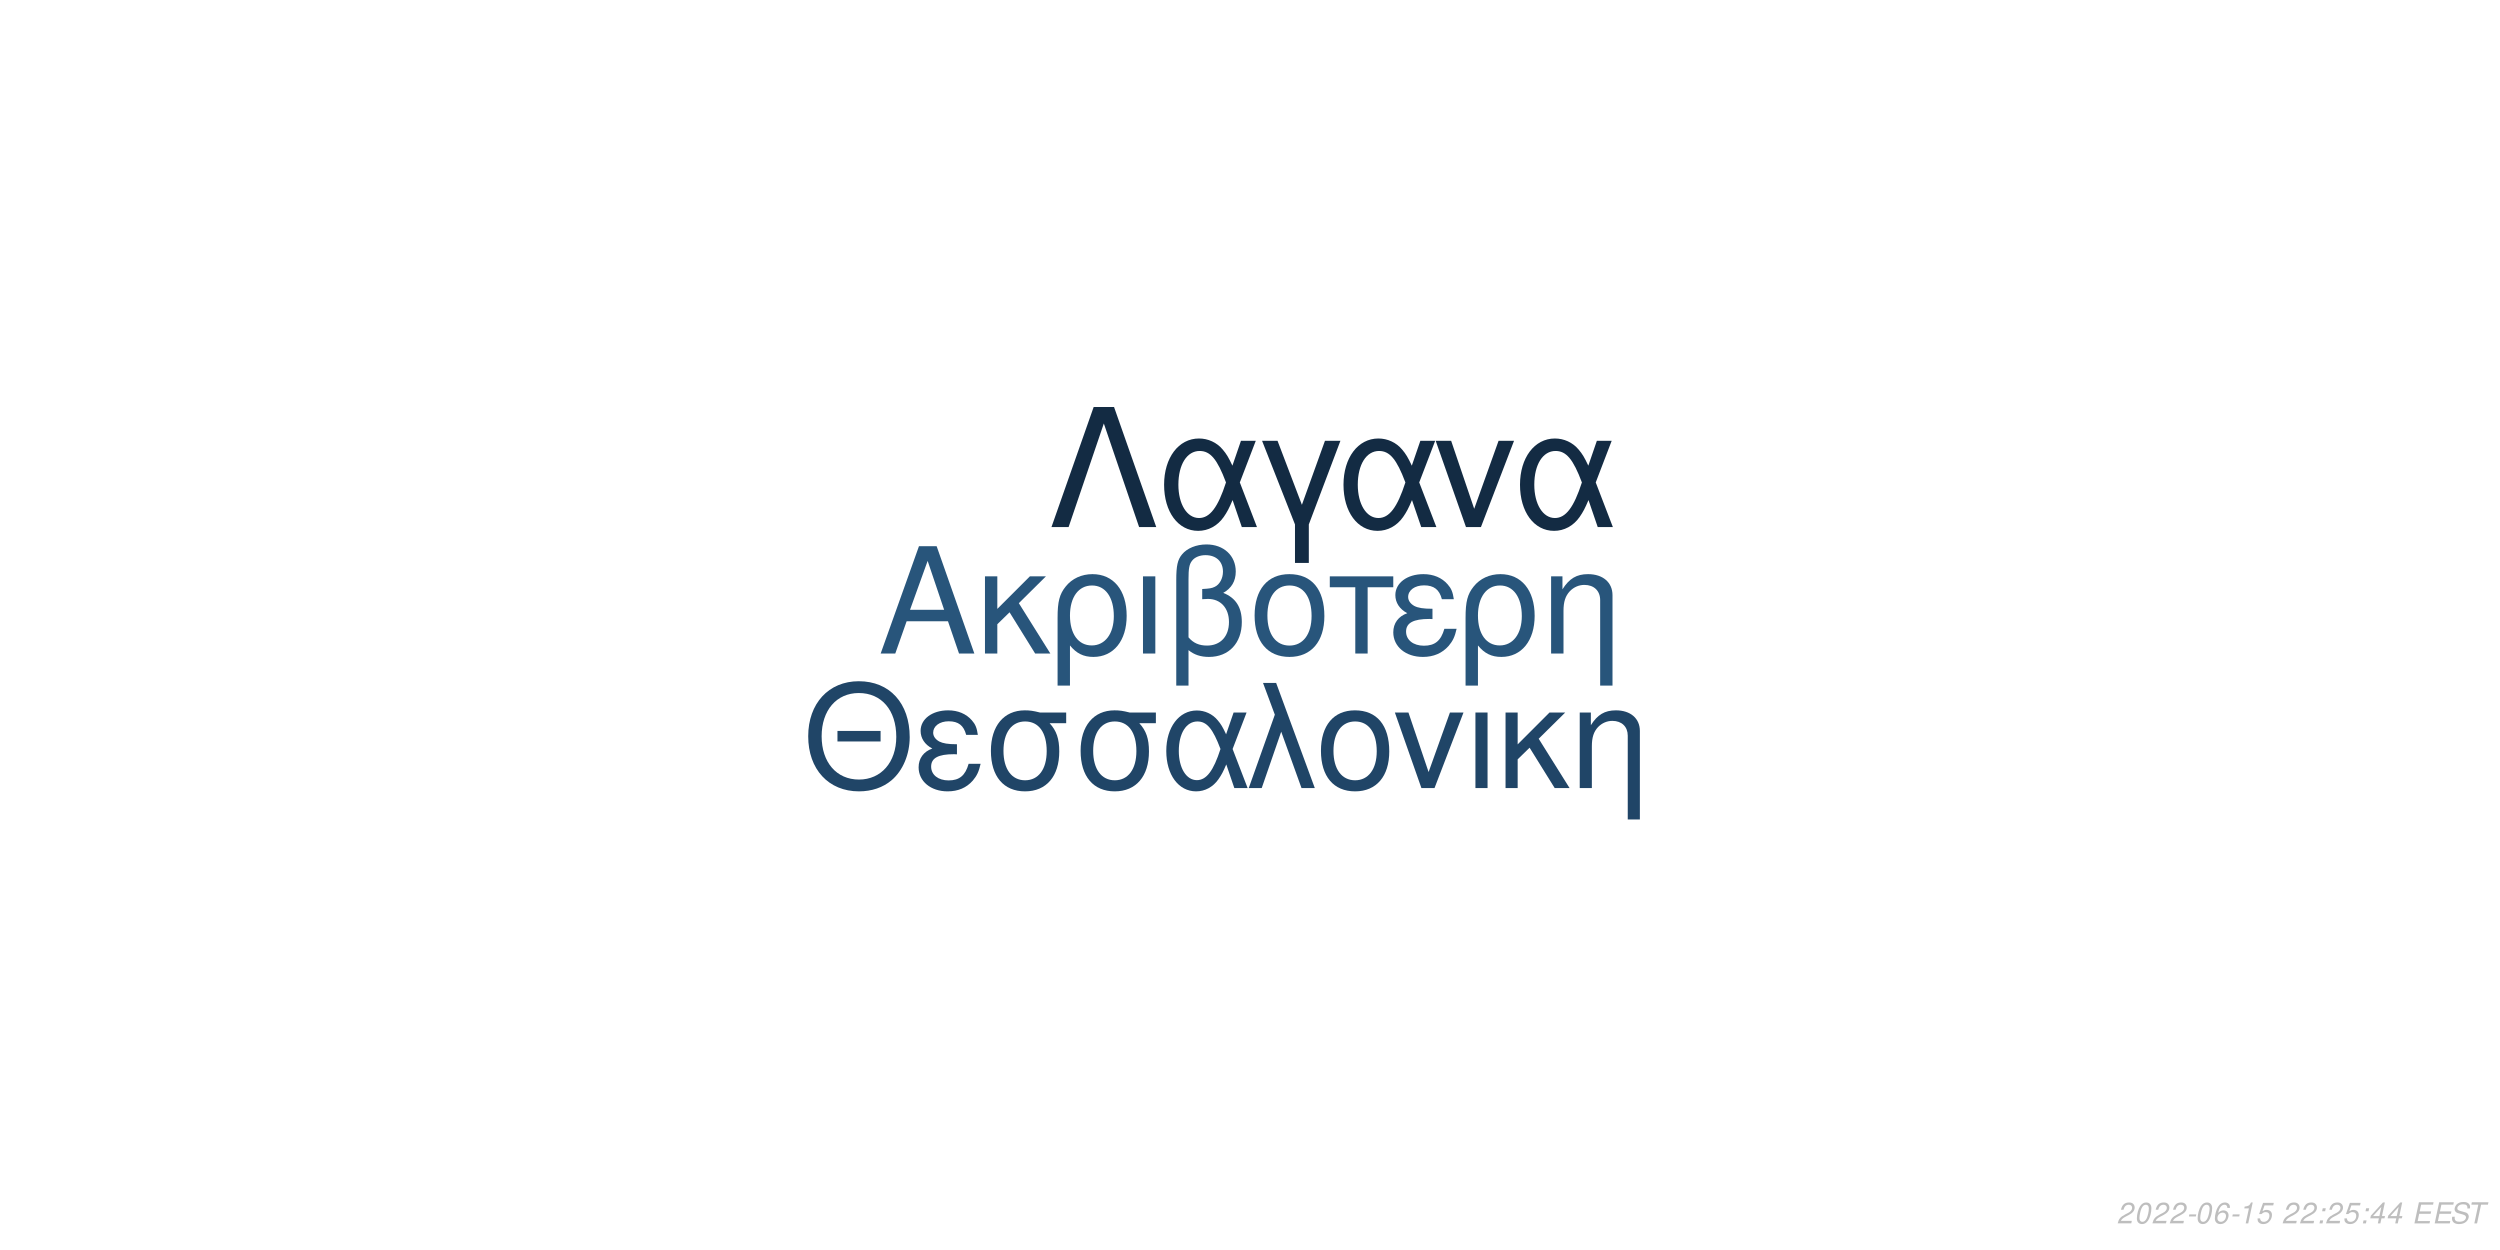
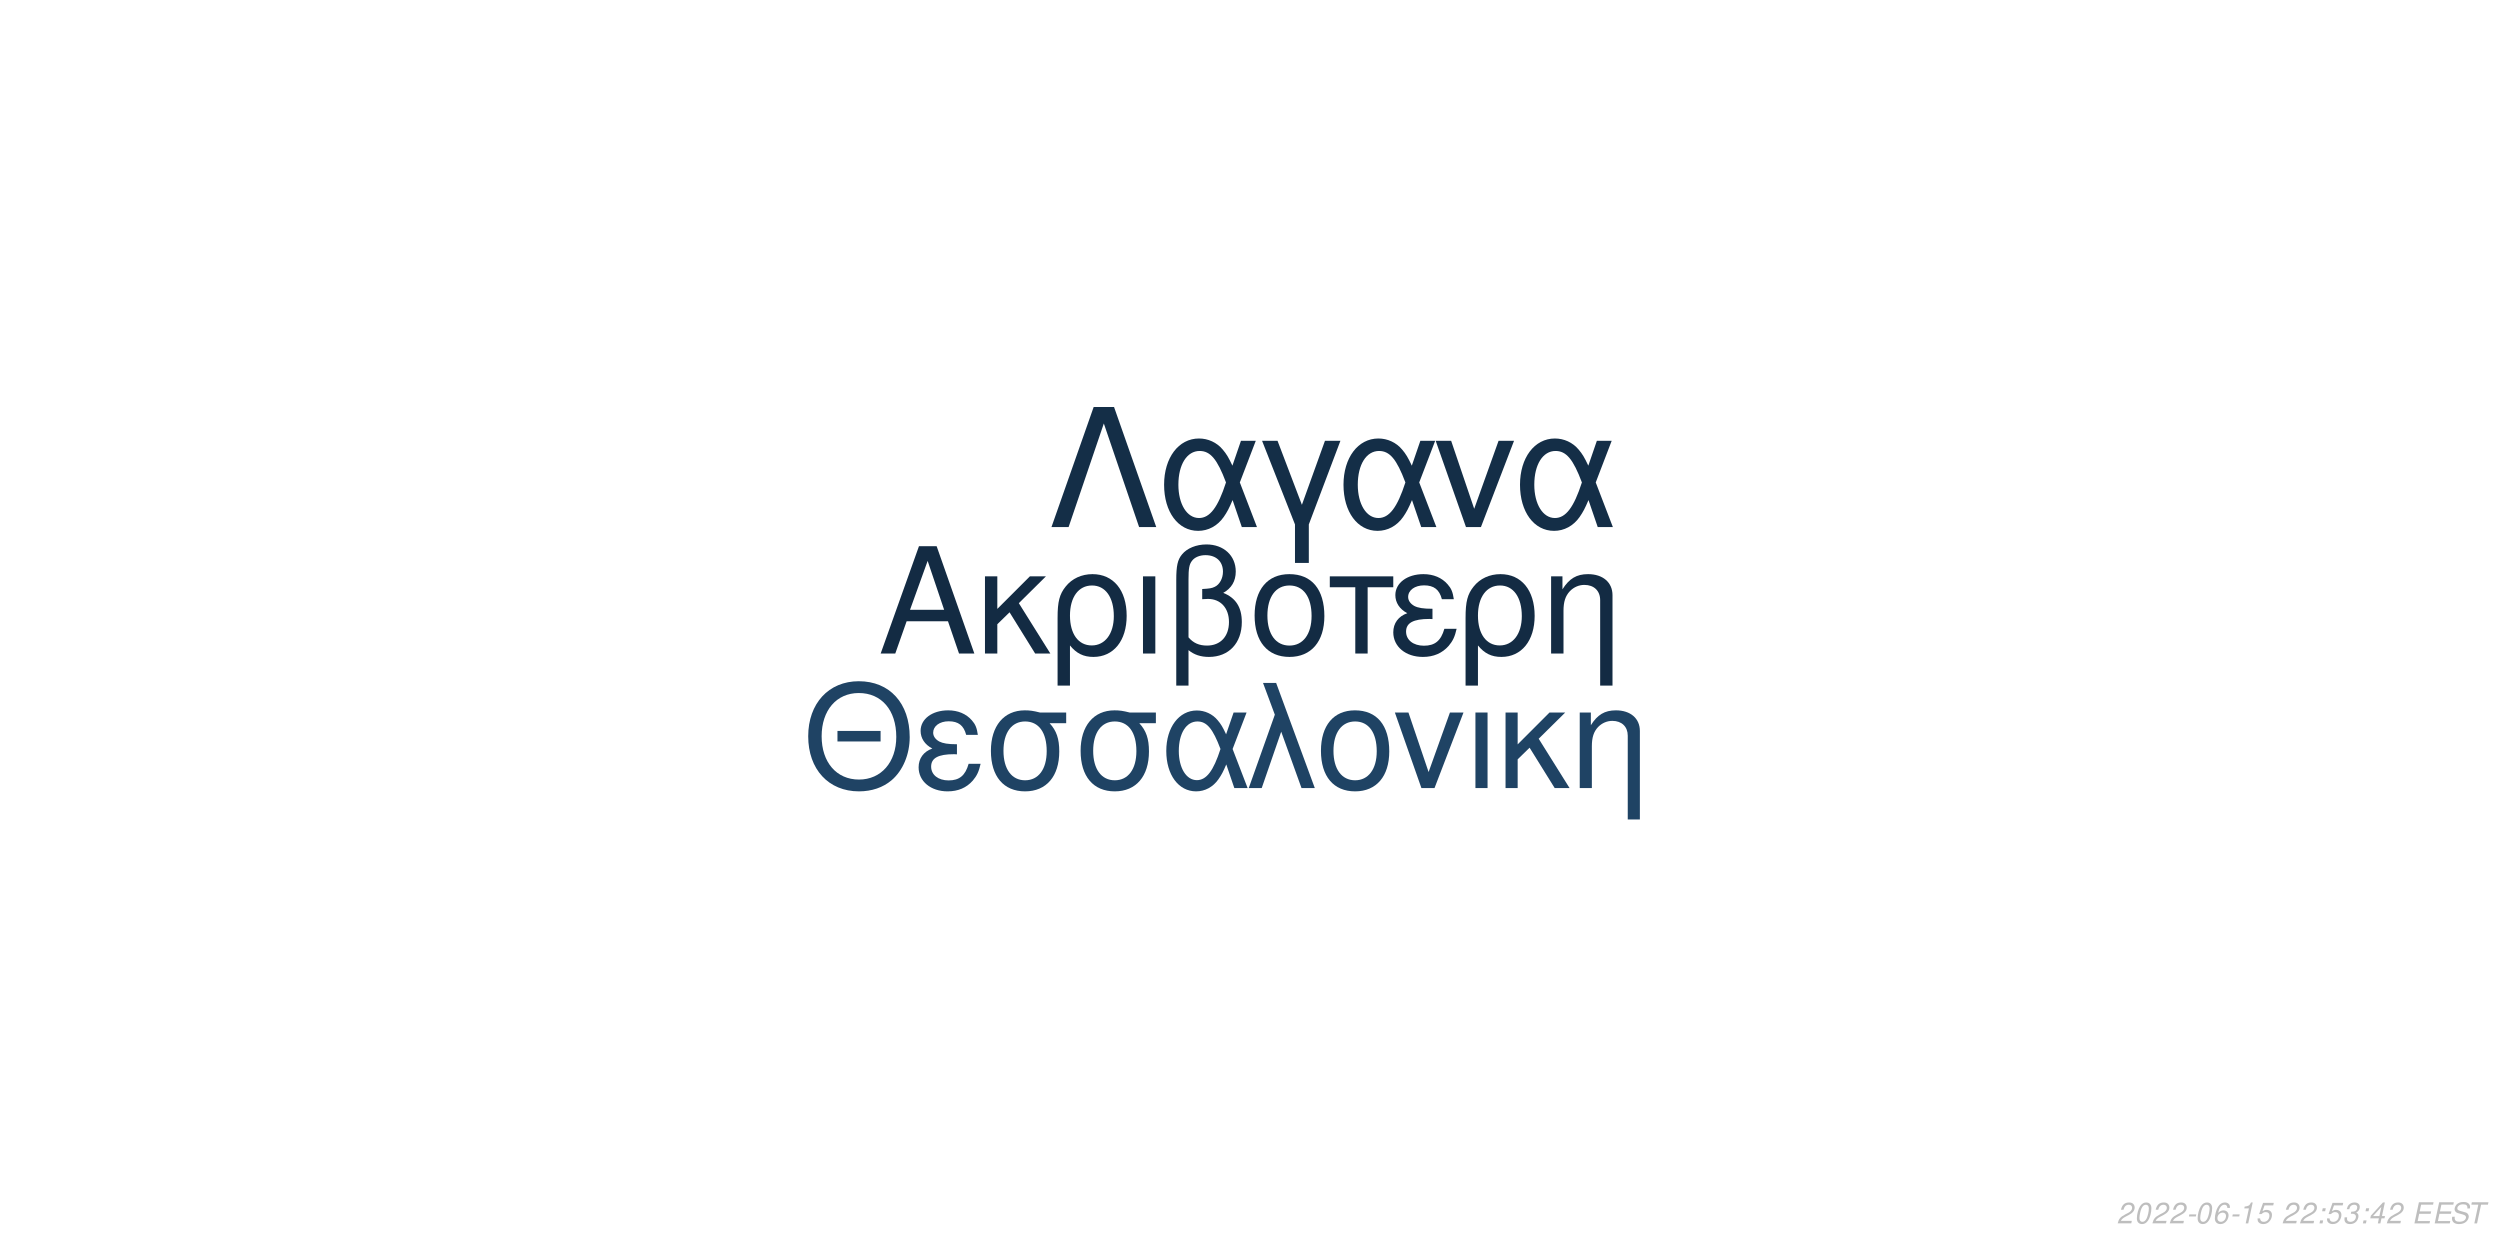
<svg xmlns="http://www.w3.org/2000/svg" xmlns:xlink="http://www.w3.org/1999/xlink" width="864pt" height="432pt" viewBox="0 0 864 432" version="1.1">
  <defs>
    <g>
      <symbol overflow="visible" id="glyph0-0">
        <path style="stroke:none;" d="" />
      </symbol>
      <symbol overflow="visible" id="glyph0-1">
        <path style="stroke:none;" d="M 24.125 -11.141 L 27.938 0 L 33.234 0 L 20.203 -37.094 L 14.094 -37.094 L 0.859 0 L 5.906 0 L 9.828 -11.141 Z M 22.797 -15.109 L 11 -15.109 L 17.094 -32.016 Z M 22.797 -15.109 " />
      </symbol>
      <symbol overflow="visible" id="glyph0-2">
        <path style="stroke:none;" d="M 7.172 -15.422 L 7.172 -26.672 L 2.906 -26.672 L 2.906 0 L 7.172 0 L 7.172 -10.125 L 11.406 -14.25 L 20.25 0 L 25.5 0 L 14.609 -17.406 L 23.969 -26.672 L 18.422 -26.672 Z M 7.172 -15.422 " />
      </symbol>
      <symbol overflow="visible" id="glyph0-3">
        <path style="stroke:none;" d="M 3 11.094 L 7.281 11.094 L 7.281 -2.797 C 9.516 -0.047 11.953 1.172 15.375 1.172 C 22.344 1.172 26.875 -4.422 26.875 -13.031 C 26.875 -21.891 22.297 -27.438 15.062 -27.438 C 11.297 -27.438 7.984 -25.906 5.797 -23.156 C 3.672 -20.516 3 -17.969 3 -12.359 Z M 14.906 -23.516 C 19.547 -23.516 22.438 -19.438 22.438 -12.922 C 22.438 -6.812 19.391 -2.797 14.812 -2.797 C 10.172 -2.797 7.281 -6.766 7.281 -13.125 C 7.281 -19.484 10.234 -23.516 14.906 -23.516 Z M 14.906 -23.516 " />
      </symbol>
      <symbol overflow="visible" id="glyph0-4">
        <path style="stroke:none;" d="M 3.516 0 L 7.781 0 L 7.781 -26.672 L 3.516 -26.672 Z M 3.516 0 " />
      </symbol>
      <symbol overflow="visible" id="glyph0-5">
        <path style="stroke:none;" d="M 4.016 11.094 L 8.25 11.094 L 8.25 -1.172 C 10.172 0.406 12.422 1.172 15.312 1.172 C 22.188 1.172 26.672 -3.609 26.672 -10.891 C 26.672 -15.984 24.578 -19.234 20.25 -20.969 C 23.109 -22.547 24.578 -25.031 24.578 -28.344 C 24.578 -33.844 20.406 -37.703 14.453 -37.703 C 10.938 -37.703 7.734 -36.391 6 -34.25 C 4.484 -32.422 4.016 -30.328 4.016 -25.391 Z M 8.25 -25.656 C 8.25 -29.359 8.5 -30.844 9.469 -32.062 C 10.375 -33.281 12.156 -34 14.094 -34 C 17.812 -34 20.156 -31.812 20.156 -28.297 C 20.156 -25.953 18.984 -23.812 17.297 -23.047 C 16.281 -22.547 15.469 -22.438 12.984 -22.297 L 12.984 -18.781 C 13.734 -18.828 14.344 -18.875 14.969 -18.875 C 19.344 -18.875 22.234 -15.719 22.234 -10.891 C 22.234 -5.906 19.281 -2.75 14.656 -2.75 C 11.953 -2.75 9.922 -3.609 8.25 -5.594 Z M 8.25 -25.656 " />
      </symbol>
      <symbol overflow="visible" id="glyph0-6">
        <path style="stroke:none;" d="M 14.094 -27.438 C 6.562 -27.438 2.094 -22.094 2.094 -13.125 C 2.094 -4.125 6.562 1.172 14.141 1.172 C 21.672 1.172 26.203 -4.172 26.203 -12.922 C 26.203 -22.188 21.828 -27.438 14.094 -27.438 Z M 14.141 -23.516 C 18.938 -23.516 21.781 -19.594 21.781 -12.984 C 21.781 -6.672 18.828 -2.75 14.141 -2.75 C 9.422 -2.75 6.516 -6.672 6.516 -13.125 C 6.516 -19.594 9.422 -23.516 14.141 -23.516 Z M 14.141 -23.516 " />
      </symbol>
      <symbol overflow="visible" id="glyph0-7">
        <path style="stroke:none;" d="M 7.891 0 L 12.156 0 L 12.156 -22.906 L 21.016 -22.906 L 21.016 -26.672 L -0.922 -26.672 L -0.922 -22.906 L 7.891 -22.906 Z M 7.891 0 " />
      </symbol>
      <symbol overflow="visible" id="glyph0-8">
        <path style="stroke:none;" d="M 14.562 -15.469 C 11.344 -15.469 9.562 -15.781 8.297 -16.438 C 6.922 -17.203 6.156 -18.328 6.156 -19.547 C 6.156 -21.891 8.453 -23.562 11.656 -23.562 C 15.062 -23.562 16.953 -22.094 17.812 -18.781 L 21.938 -18.781 C 21.578 -21.266 21.062 -22.5 19.797 -23.922 C 17.812 -26.203 14.906 -27.438 11.453 -27.438 C 5.797 -27.438 1.734 -24.375 1.734 -20.203 C 1.734 -17.609 3.156 -15.375 5.859 -13.938 C 2.797 -12.875 1.016 -10.484 1.016 -7.328 C 1.016 -2.391 5.297 1.172 11.25 1.172 C 14.969 1.172 17.906 -0.109 20.156 -2.641 C 21.578 -4.328 22.297 -5.797 22.906 -8.547 L 18.672 -8.547 C 17.5 -4.422 15.422 -2.703 11.609 -2.703 C 7.938 -2.703 5.438 -4.688 5.438 -7.578 C 5.438 -10.578 7.938 -11.953 13.484 -11.953 C 13.641 -11.953 14.094 -11.953 14.562 -11.906 Z M 14.562 -15.469 " />
      </symbol>
      <symbol overflow="visible" id="glyph0-9">
        <path style="stroke:none;" d="M 3.562 -26.672 L 3.562 0 L 7.844 0 L 7.844 -14.703 C 7.844 -17.906 8.5 -19.891 10.031 -21.531 C 11.406 -22.953 13.188 -23.719 15.062 -23.719 C 18.375 -23.719 20.516 -21.672 20.516 -18.469 L 20.516 11.094 L 24.781 11.094 L 24.781 -20.156 C 24.781 -24.578 21.469 -27.438 16.328 -27.438 C 12.359 -27.438 9.828 -25.906 7.484 -22.188 L 7.484 -26.672 Z M 3.562 -26.672 " />
      </symbol>
      <symbol overflow="visible" id="glyph1-0">
        <path style="stroke:none;" d="" />
      </symbol>
      <symbol overflow="visible" id="glyph1-1">
        <path style="stroke:none;" d="M 26.859 -19.734 L 11.953 -19.734 L 11.953 -16.094 L 26.859 -16.094 Z M 19.328 -36.922 C 8.922 -36.922 1.844 -29.25 1.844 -17.891 C 1.844 -6.484 8.875 1.141 19.391 1.141 C 23.812 1.141 27.703 -0.203 30.641 -2.688 C 34.578 -6.031 36.922 -11.656 36.922 -17.594 C 36.922 -29.297 30 -36.922 19.328 -36.922 Z M 19.328 -32.844 C 27.203 -32.844 32.281 -26.906 32.281 -17.688 C 32.281 -8.922 27.062 -2.938 19.391 -2.938 C 11.609 -2.938 6.484 -8.922 6.484 -17.891 C 6.484 -26.859 11.609 -32.844 19.328 -32.844 Z M 19.328 -32.844 " />
      </symbol>
      <symbol overflow="visible" id="glyph1-2">
        <path style="stroke:none;" d="M 14.25 -15.141 C 11.109 -15.141 9.375 -15.453 8.125 -16.094 C 6.781 -16.844 6.031 -17.938 6.031 -19.141 C 6.031 -21.422 8.266 -23.078 11.406 -23.078 C 14.75 -23.078 16.594 -21.625 17.438 -18.391 L 21.469 -18.391 C 21.125 -20.828 20.625 -22.031 19.391 -23.422 C 17.438 -25.656 14.594 -26.859 11.219 -26.859 C 5.688 -26.859 1.688 -23.875 1.688 -19.781 C 1.688 -17.234 3.094 -15.047 5.734 -13.656 C 2.734 -12.609 1 -10.266 1 -7.172 C 1 -2.344 5.188 1.141 11.016 1.141 C 14.656 1.141 17.547 -0.094 19.734 -2.594 C 21.125 -4.234 21.828 -5.688 22.422 -8.375 L 18.281 -8.375 C 17.141 -4.328 15.094 -2.641 11.359 -2.641 C 7.766 -2.641 5.328 -4.578 5.328 -7.422 C 5.328 -10.359 7.766 -11.703 13.203 -11.703 C 13.359 -11.703 13.797 -11.703 14.25 -11.656 Z M 14.25 -15.141 " />
      </symbol>
      <symbol overflow="visible" id="glyph1-3">
        <path style="stroke:none;" d="M 29 -26.109 L 19.938 -26.109 C 17.594 -26.703 16.438 -26.859 14.703 -26.859 C 7.469 -26.859 2.984 -21.469 2.984 -12.859 C 2.984 -4.031 7.375 1.141 14.797 1.141 C 22.172 1.141 26.609 -4.078 26.609 -12.656 C 26.609 -17.047 25.656 -19.828 23.266 -22.422 L 29 -22.422 Z M 14.797 -23.016 C 19.531 -23.016 22.266 -19.234 22.266 -12.75 C 22.266 -6.531 19.438 -2.688 14.797 -2.688 C 10.172 -2.688 7.328 -6.531 7.328 -12.859 C 7.328 -19.188 10.172 -23.016 14.797 -23.016 Z M 14.797 -23.016 " />
      </symbol>
      <symbol overflow="visible" id="glyph1-4">
        <path style="stroke:none;" d="M 29.344 -26.109 L 24.859 -26.109 L 22.266 -18.578 C 21.125 -21.031 20.484 -22.125 19.328 -23.469 C 17.547 -25.609 14.906 -26.812 12.156 -26.812 C 5.984 -26.812 1.594 -20.984 1.594 -12.812 C 1.594 -4.578 5.828 1.141 11.906 1.141 C 14.953 1.141 17.734 -0.344 19.625 -3.047 C 20.672 -4.531 21.281 -5.688 22.328 -8.172 L 25.109 0 L 29.703 0 L 24.516 -13.5 Z M 20.328 -13.5 C 17.891 -5.922 15.453 -2.734 12.156 -2.734 C 8.516 -2.734 5.922 -6.922 5.922 -12.812 C 5.922 -18.938 8.516 -23.016 12.359 -23.016 C 15.594 -23.016 17.688 -20.531 20.328 -13.5 Z M 20.328 -13.5 " />
      </symbol>
      <symbol overflow="visible" id="glyph1-5">
        <path style="stroke:none;" d="M 1.094 0 L 5.578 0 L 12.312 -19.484 L 19.328 0 L 23.922 0 L 10.562 -36.328 L 6.031 -36.328 L 10.109 -25.359 Z M 1.094 0 " />
      </symbol>
      <symbol overflow="visible" id="glyph1-6">
        <path style="stroke:none;" d="M 13.797 -26.859 C 6.422 -26.859 2.047 -21.625 2.047 -12.859 C 2.047 -4.031 6.422 1.141 13.859 1.141 C 21.234 1.141 25.656 -4.078 25.656 -12.656 C 25.656 -21.719 21.375 -26.859 13.797 -26.859 Z M 13.859 -23.016 C 18.531 -23.016 21.328 -19.188 21.328 -12.703 C 21.328 -6.531 18.438 -2.688 13.859 -2.688 C 9.219 -2.688 6.375 -6.531 6.375 -12.859 C 6.375 -19.188 9.219 -23.016 13.859 -23.016 Z M 13.859 -23.016 " />
      </symbol>
      <symbol overflow="visible" id="glyph1-7">
        <path style="stroke:none;" d="M 14.297 0 L 24.312 -26.109 L 19.625 -26.109 L 12.25 -5.531 L 5.281 -26.109 L 0.594 -26.109 L 9.766 0 Z M 14.297 0 " />
      </symbol>
      <symbol overflow="visible" id="glyph1-8">
        <path style="stroke:none;" d="M 3.438 0 L 7.625 0 L 7.625 -26.109 L 3.438 -26.109 Z M 3.438 0 " />
      </symbol>
      <symbol overflow="visible" id="glyph1-9">
        <path style="stroke:none;" d="M 7.031 -15.094 L 7.031 -26.109 L 2.844 -26.109 L 2.844 0 L 7.031 0 L 7.031 -9.922 L 11.156 -13.953 L 19.828 0 L 24.969 0 L 14.297 -17.047 L 23.469 -26.109 L 18.031 -26.109 Z M 7.031 -15.094 " />
      </symbol>
      <symbol overflow="visible" id="glyph1-10">
        <path style="stroke:none;" d="M 3.484 -26.109 L 3.484 0 L 7.672 0 L 7.672 -14.406 C 7.672 -17.547 8.328 -19.484 9.812 -21.078 C 11.156 -22.469 12.906 -23.219 14.75 -23.219 C 17.984 -23.219 20.078 -21.234 20.078 -18.094 L 20.078 10.859 L 24.266 10.859 L 24.266 -19.734 C 24.266 -24.062 21.031 -26.859 16 -26.859 C 12.109 -26.859 9.609 -25.359 7.328 -21.719 L 7.328 -26.109 Z M 3.484 -26.109 " />
      </symbol>
      <symbol overflow="visible" id="glyph2-0">
        <path style="stroke:none;" d="" />
      </symbol>
      <symbol overflow="visible" id="glyph2-1">
        <path style="stroke:none;" d="M 22.531 -41.484 L 15.484 -41.484 L 0.906 0 L 6.828 0 L 19 -35.797 L 31.188 0 L 37.109 0 Z M 22.531 -41.484 " />
      </symbol>
      <symbol overflow="visible" id="glyph2-2">
        <path style="stroke:none;" d="M 33.516 -29.812 L 28.391 -29.812 L 25.438 -21.219 C 24.125 -24.016 23.391 -25.266 22.078 -26.797 C 20.031 -29.25 17.016 -30.609 13.891 -30.609 C 6.828 -30.609 1.828 -23.953 1.828 -14.625 C 1.828 -5.234 6.656 1.312 13.594 1.312 C 17.078 1.312 20.266 -0.391 22.422 -3.469 C 23.609 -5.172 24.297 -6.484 25.5 -9.328 L 28.688 0 L 33.922 0 L 28 -15.422 Z M 23.219 -15.422 C 20.422 -6.766 17.641 -3.125 13.891 -3.125 C 9.734 -3.125 6.766 -7.906 6.766 -14.625 C 6.766 -21.625 9.734 -26.297 14.109 -26.297 C 17.812 -26.297 20.203 -23.453 23.219 -15.422 Z M 23.219 -15.422 " />
      </symbol>
      <symbol overflow="visible" id="glyph2-3">
        <path style="stroke:none;" d="M 12.062 12.406 L 16.844 12.406 L 16.844 -0.906 L 27.766 -29.812 L 22.422 -29.812 L 14.453 -7.688 L 6.031 -29.812 L 0.688 -29.812 L 12.062 -0.906 Z M 12.062 12.406 " />
      </symbol>
      <symbol overflow="visible" id="glyph2-4">
        <path style="stroke:none;" d="M 16.328 0 L 27.766 -29.812 L 22.422 -29.812 L 14 -6.312 L 6.031 -29.812 L 0.688 -29.812 L 11.156 0 Z M 16.328 0 " />
      </symbol>
      <symbol overflow="visible" id="glyph3-0">
        <path style="stroke:none;" d="" />
      </symbol>
      <symbol overflow="visible" id="glyph3-1">
        <path style="stroke:none;" d="M 5.234 -0.875 L 1.469 -0.875 C 1.641 -1.375 2.203 -1.891 3.109 -2.344 L 4.234 -2.938 C 5.562 -3.625 6.219 -4.469 6.219 -5.484 C 6.219 -5.938 6.062 -6.359 5.797 -6.656 C 5.469 -7.047 4.984 -7.234 4.312 -7.234 C 2.766 -7.234 1.891 -6.453 1.484 -4.734 L 2.375 -4.734 C 2.484 -5.188 2.609 -5.484 2.797 -5.75 C 3.094 -6.203 3.609 -6.453 4.188 -6.453 C 4.891 -6.453 5.344 -6.031 5.344 -5.375 C 5.344 -4.703 4.859 -4.094 4.016 -3.656 L 2.984 -3.125 C 1.234 -2.188 0.797 -1.656 0.344 -0.016 L 5.047 -0.016 Z M 5.234 -0.875 " />
      </symbol>
      <symbol overflow="visible" id="glyph3-2">
        <path style="stroke:none;" d="M 4.203 -7.234 C 3.375 -7.234 2.688 -6.812 2.125 -5.984 C 1.484 -5.047 0.984 -3.188 0.984 -1.734 C 0.984 -1.109 1.172 -0.562 1.484 -0.266 C 1.797 0.047 2.281 0.234 2.766 0.234 C 3.625 0.234 4.281 -0.156 4.859 -1.016 C 5.516 -1.953 6 -3.797 6 -5.266 C 6 -6.5 5.328 -7.234 4.203 -7.234 Z M 4.094 -6.453 C 4.734 -6.453 5.125 -5.984 5.125 -5.156 C 5.125 -4.203 4.781 -2.625 4.406 -1.812 C 3.984 -0.938 3.516 -0.547 2.875 -0.547 C 2.25 -0.547 1.875 -1.031 1.875 -1.828 C 1.875 -2.797 2.203 -4.344 2.594 -5.203 C 2.984 -6.047 3.453 -6.453 4.094 -6.453 Z M 4.094 -6.453 " />
      </symbol>
      <symbol overflow="visible" id="glyph3-3">
        <path style="stroke:none;" d="M 3.516 -3.125 L 1.125 -3.125 L 0.969 -2.406 L 3.359 -2.406 Z M 3.516 -3.125 " />
      </symbol>
      <symbol overflow="visible" id="glyph3-4">
        <path style="stroke:none;" d="M 6.125 -5.344 L 6.141 -5.625 C 6.141 -6.609 5.453 -7.234 4.391 -7.234 C 3.438 -7.234 2.641 -6.719 2.016 -5.703 C 1.422 -4.781 0.938 -2.953 0.938 -1.688 C 0.938 -0.516 1.688 0.234 2.859 0.234 C 3.703 0.234 4.438 -0.156 5 -0.875 C 5.406 -1.422 5.672 -2.156 5.672 -2.766 C 5.672 -3.812 4.969 -4.5 3.906 -4.5 C 3.234 -4.5 2.672 -4.234 2.094 -3.625 C 2.406 -5.375 3.234 -6.453 4.25 -6.453 C 4.703 -6.453 5.062 -6.234 5.172 -5.844 C 5.203 -5.719 5.234 -5.578 5.25 -5.344 Z M 3.656 -3.734 C 4.344 -3.734 4.797 -3.281 4.797 -2.625 C 4.797 -1.469 3.984 -0.547 2.984 -0.547 C 2.297 -0.547 1.812 -1.047 1.812 -1.766 C 1.812 -2.859 2.625 -3.734 3.656 -3.734 Z M 3.656 -3.734 " />
      </symbol>
      <symbol overflow="visible" id="glyph3-5">
        <path style="stroke:none;" d="M 3.703 -5.188 L 2.594 0 L 3.469 0 L 5.016 -7.234 L 4.438 -7.234 C 3.906 -6.156 3.688 -6.016 2.234 -5.812 L 2.109 -5.188 Z M 3.703 -5.188 " />
      </symbol>
      <symbol overflow="visible" id="glyph3-6">
        <path style="stroke:none;" d="M 6.297 -7.094 L 2.594 -7.094 L 1.234 -3.234 L 2.047 -3.234 C 2.656 -3.766 2.938 -3.906 3.531 -3.906 C 4.328 -3.906 4.797 -3.453 4.797 -2.688 C 4.797 -1.438 3.969 -0.547 2.828 -0.547 C 2.031 -0.547 1.609 -0.938 1.578 -1.734 L 0.703 -1.734 L 0.703 -1.516 C 0.703 -0.938 0.844 -0.547 1.188 -0.266 C 1.562 0.062 2.078 0.234 2.703 0.234 C 3.656 0.234 4.391 -0.156 4.984 -0.922 C 5.422 -1.5 5.672 -2.234 5.672 -2.953 C 5.672 -4 4.938 -4.672 3.812 -4.672 C 3.328 -4.672 2.906 -4.547 2.406 -4.234 L 3.109 -6.219 L 6.109 -6.219 Z M 6.297 -7.094 " />
      </symbol>
      <symbol overflow="visible" id="glyph3-7">
        <path style="stroke:none;" d="" />
      </symbol>
      <symbol overflow="visible" id="glyph3-8">
        <path style="stroke:none;" d="M 2.359 -1.031 L 1.312 -1.031 L 1.094 0 L 2.141 0 Z M 3.266 -5.234 L 2.219 -5.234 L 2 -4.203 L 3.047 -4.203 Z M 3.266 -5.234 " />
      </symbol>
      <symbol overflow="visible" id="glyph3-9">
+         <path style="stroke:none;" d="M 2.922 -3.312 C 3.125 -3.344 3.234 -3.344 3.375 -3.344 C 4.203 -3.344 4.688 -3 4.688 -2.406 C 4.688 -1.312 3.906 -0.547 2.781 -0.547 C 2.047 -0.547 1.594 -0.938 1.594 -1.562 C 1.594 -1.719 1.609 -1.844 1.656 -2.094 L 0.766 -2.094 C 0.734 -1.797 0.719 -1.641 0.719 -1.469 C 0.719 -0.375 1.406 0.234 2.641 0.234 C 3.547 0.234 4.297 -0.078 4.812 -0.656 C 5.266 -1.156 5.562 -1.875 5.562 -2.547 C 5.562 -3.125 5.344 -3.453 4.797 -3.734 C 5.641 -4.234 6.016 -4.844 6.016 -5.734 C 6.016 -6.656 5.312 -7.234 4.203 -7.234 C 3.375 -7.234 2.672 -6.938 2.188 -6.375 C 1.891 -6.031 1.703 -5.641 1.516 -4.906 L 2.391 -4.906 C 2.5 -5.359 2.594 -5.594 2.734 -5.812 C 3.047 -6.234 3.516 -6.453 4.078 -6.453 C 4.734 -6.453 5.141 -6.125 5.141 -5.578 C 5.141 -5.188 5.016 -4.797 4.797 -4.547 C 4.516 -4.234 4 -4.062 3.266 -4.062 L 3.078 -4.062 Z M 2.922 -3.312 " />
+       </symbol>
+       <symbol overflow="visible" id="glyph3-10">
        <path style="stroke:none;" d="M 3.625 -1.75 L 3.266 0 L 4.141 0 L 4.516 -1.75 L 5.562 -1.75 L 5.734 -2.531 L 4.688 -2.531 L 5.688 -7.234 L 5.016 -7.234 L 0.844 -2.672 L 0.641 -1.75 Z M 3.797 -2.531 L 1.594 -2.531 L 4.469 -5.703 Z M 3.797 -2.531 " />
      </symbol>
-       <symbol overflow="visible" id="glyph3-10">
+       <symbol overflow="visible" id="glyph3-11">
        <path style="stroke:none;" d="M 2.547 -3.312 L 6.5 -3.312 L 6.688 -4.141 L 2.719 -4.141 L 3.219 -6.469 L 7.344 -6.469 L 7.516 -7.297 L 2.453 -7.297 L 0.906 0 L 6.125 0 L 6.297 -0.812 L 2.016 -0.812 Z M 2.547 -3.312 " />
      </symbol>
-       <symbol overflow="visible" id="glyph3-11">
+       <symbol overflow="visible" id="glyph3-12">
        <path style="stroke:none;" d="M 7.062 -5.156 C 7.125 -5.438 7.141 -5.562 7.141 -5.703 C 7.141 -6.156 6.938 -6.594 6.594 -6.891 C 6.188 -7.25 5.656 -7.406 4.875 -7.406 C 3.844 -7.406 3.047 -7.125 2.5 -6.562 C 2.094 -6.141 1.781 -5.438 1.781 -4.922 C 1.781 -4.297 2.219 -3.766 2.891 -3.562 L 4.594 -3.094 C 5.406 -2.859 5.734 -2.578 5.734 -2.094 C 5.734 -1.781 5.547 -1.406 5.266 -1.141 C 4.844 -0.766 4.266 -0.578 3.453 -0.578 C 2.328 -0.578 1.812 -0.984 1.812 -1.906 C 1.812 -2.047 1.812 -2.125 1.844 -2.312 L 0.984 -2.312 C 0.906 -2.062 0.891 -1.906 0.891 -1.688 C 0.891 -0.484 1.797 0.234 3.297 0.234 C 4.359 0.234 5.234 -0.062 5.812 -0.609 C 6.344 -1.078 6.688 -1.797 6.688 -2.375 C 6.688 -2.641 6.609 -2.906 6.453 -3.156 C 6.234 -3.5 5.938 -3.703 5.469 -3.828 L 3.75 -4.312 C 2.984 -4.547 2.734 -4.734 2.734 -5.188 C 2.734 -5.547 2.875 -5.844 3.188 -6.109 C 3.547 -6.438 4.031 -6.594 4.703 -6.594 C 5.266 -6.594 5.688 -6.484 5.906 -6.297 C 6.094 -6.125 6.219 -5.797 6.219 -5.516 C 6.219 -5.422 6.203 -5.344 6.188 -5.156 Z M 7.062 -5.156 " />
      </symbol>
-       <symbol overflow="visible" id="glyph3-12">
+       <symbol overflow="visible" id="glyph3-13">
        <path style="stroke:none;" d="M 4.938 -6.469 L 7.312 -6.469 L 7.484 -7.297 L 1.75 -7.297 L 1.578 -6.469 L 3.984 -6.469 L 2.609 0 L 3.547 0 Z M 4.938 -6.469 " />
      </symbol>
    </g>
  </defs>
  <g id="surface1">
    <rect x="0" y="0" width="864" height="432" style="fill:rgb(100%,100%,100%);fill-opacity:1;stroke:none;" />
-     <g style="fill:rgb(15.686%,33.333%,48.235%);fill-opacity:1;">
+     <g style="fill:rgb(7.451%,16.863%,26.275%);fill-opacity:1;">
      <use xlink:href="#glyph0-1" x="303.5" y="225.861" />
      <use xlink:href="#glyph0-2" x="337.5" y="225.861" />
      <use xlink:href="#glyph0-3" x="362.5" y="225.861" />
      <use xlink:href="#glyph0-4" x="391.5" y="225.861" />
      <use xlink:href="#glyph0-5" x="402.5" y="225.861" />
      <use xlink:href="#glyph0-6" x="431.5" y="225.861" />
      <use xlink:href="#glyph0-7" x="460.5" y="225.861" />
      <use xlink:href="#glyph0-8" x="480.5" y="225.861" />
      <use xlink:href="#glyph0-3" x="503.5" y="225.861" />
      <use xlink:href="#glyph0-9" x="532.5" y="225.861" />
    </g>
-     <g style="fill:rgb(12.549%,27.059%,40.392%);fill-opacity:1;">
+     <g style="fill:rgb(12.157%,26.275%,39.216%);fill-opacity:1;">
      <use xlink:href="#glyph1-1" x="277.473" y="272.354" />
      <use xlink:href="#glyph1-2" x="316.473" y="272.354" />
      <use xlink:href="#glyph1-3" x="339.473" y="272.354" />
      <use xlink:href="#glyph1-3" x="370.473" y="272.354" />
      <use xlink:href="#glyph1-4" x="401.473" y="272.354" />
      <use xlink:href="#glyph1-5" x="430.473" y="272.354" />
      <use xlink:href="#glyph1-6" x="454.473" y="272.354" />
      <use xlink:href="#glyph1-7" x="481.473" y="272.354" />
      <use xlink:href="#glyph1-8" x="506.473" y="272.354" />
      <use xlink:href="#glyph1-9" x="517.473" y="272.354" />
      <use xlink:href="#glyph1-10" x="542.473" y="272.354" />
    </g>
-     <g style="fill:rgb(7.451%,16.863%,26.275%);fill-opacity:1;">
+     <g style="fill:rgb(7.843%,18.039%,27.843%);fill-opacity:1;">
      <use xlink:href="#glyph2-1" x="362.484" y="182.152" />
      <use xlink:href="#glyph2-2" x="400.484" y="182.152" />
      <use xlink:href="#glyph2-3" x="435.484" y="182.152" />
      <use xlink:href="#glyph2-2" x="462.484" y="182.152" />
      <use xlink:href="#glyph2-4" x="495.484" y="182.152" />
      <use xlink:href="#glyph2-2" x="523.484" y="182.152" />
    </g>
    <g style="fill:rgb(74.51%,74.51%,74.51%);fill-opacity:1;">
      <use xlink:href="#glyph3-1" x="731.52" y="422.81" />
      <use xlink:href="#glyph3-2" x="737.52" y="422.81" />
      <use xlink:href="#glyph3-1" x="743.52" y="422.81" />
      <use xlink:href="#glyph3-1" x="749.52" y="422.81" />
      <use xlink:href="#glyph3-3" x="755.52" y="422.81" />
      <use xlink:href="#glyph3-2" x="758.52" y="422.81" />
      <use xlink:href="#glyph3-4" x="764.52" y="422.81" />
      <use xlink:href="#glyph3-3" x="770.52" y="422.81" />
      <use xlink:href="#glyph3-5" x="773.52" y="422.81" />
      <use xlink:href="#glyph3-6" x="779.52" y="422.81" />
      <use xlink:href="#glyph3-7" x="785.52" y="422.81" />
      <use xlink:href="#glyph3-1" x="788.52" y="422.81" />
      <use xlink:href="#glyph3-1" x="794.52" y="422.81" />
      <use xlink:href="#glyph3-8" x="800.52" y="422.81" />
-       <use xlink:href="#glyph3-1" x="803.52" y="422.81" />
-       <use xlink:href="#glyph3-6" x="809.52" y="422.81" />
+       <use xlink:href="#glyph3-6" x="803.52" y="422.81" />
+       <use xlink:href="#glyph3-9" x="809.52" y="422.81" />
      <use xlink:href="#glyph3-8" x="815.52" y="422.81" />
-       <use xlink:href="#glyph3-9" x="818.52" y="422.81" />
-       <use xlink:href="#glyph3-9" x="824.52" y="422.81" />
+       <use xlink:href="#glyph3-10" x="818.52" y="422.81" />
+       <use xlink:href="#glyph3-1" x="824.52" y="422.81" />
      <use xlink:href="#glyph3-7" x="830.52" y="422.81" />
-       <use xlink:href="#glyph3-10" x="833.52" y="422.81" />
-       <use xlink:href="#glyph3-10" x="840.52" y="422.81" />
-       <use xlink:href="#glyph3-11" x="846.52" y="422.81" />
-       <use xlink:href="#glyph3-12" x="852.52" y="422.81" />
+       <use xlink:href="#glyph3-11" x="833.52" y="422.81" />
+       <use xlink:href="#glyph3-11" x="840.52" y="422.81" />
+       <use xlink:href="#glyph3-12" x="846.52" y="422.81" />
+       <use xlink:href="#glyph3-13" x="852.52" y="422.81" />
    </g>
  </g>
</svg>
